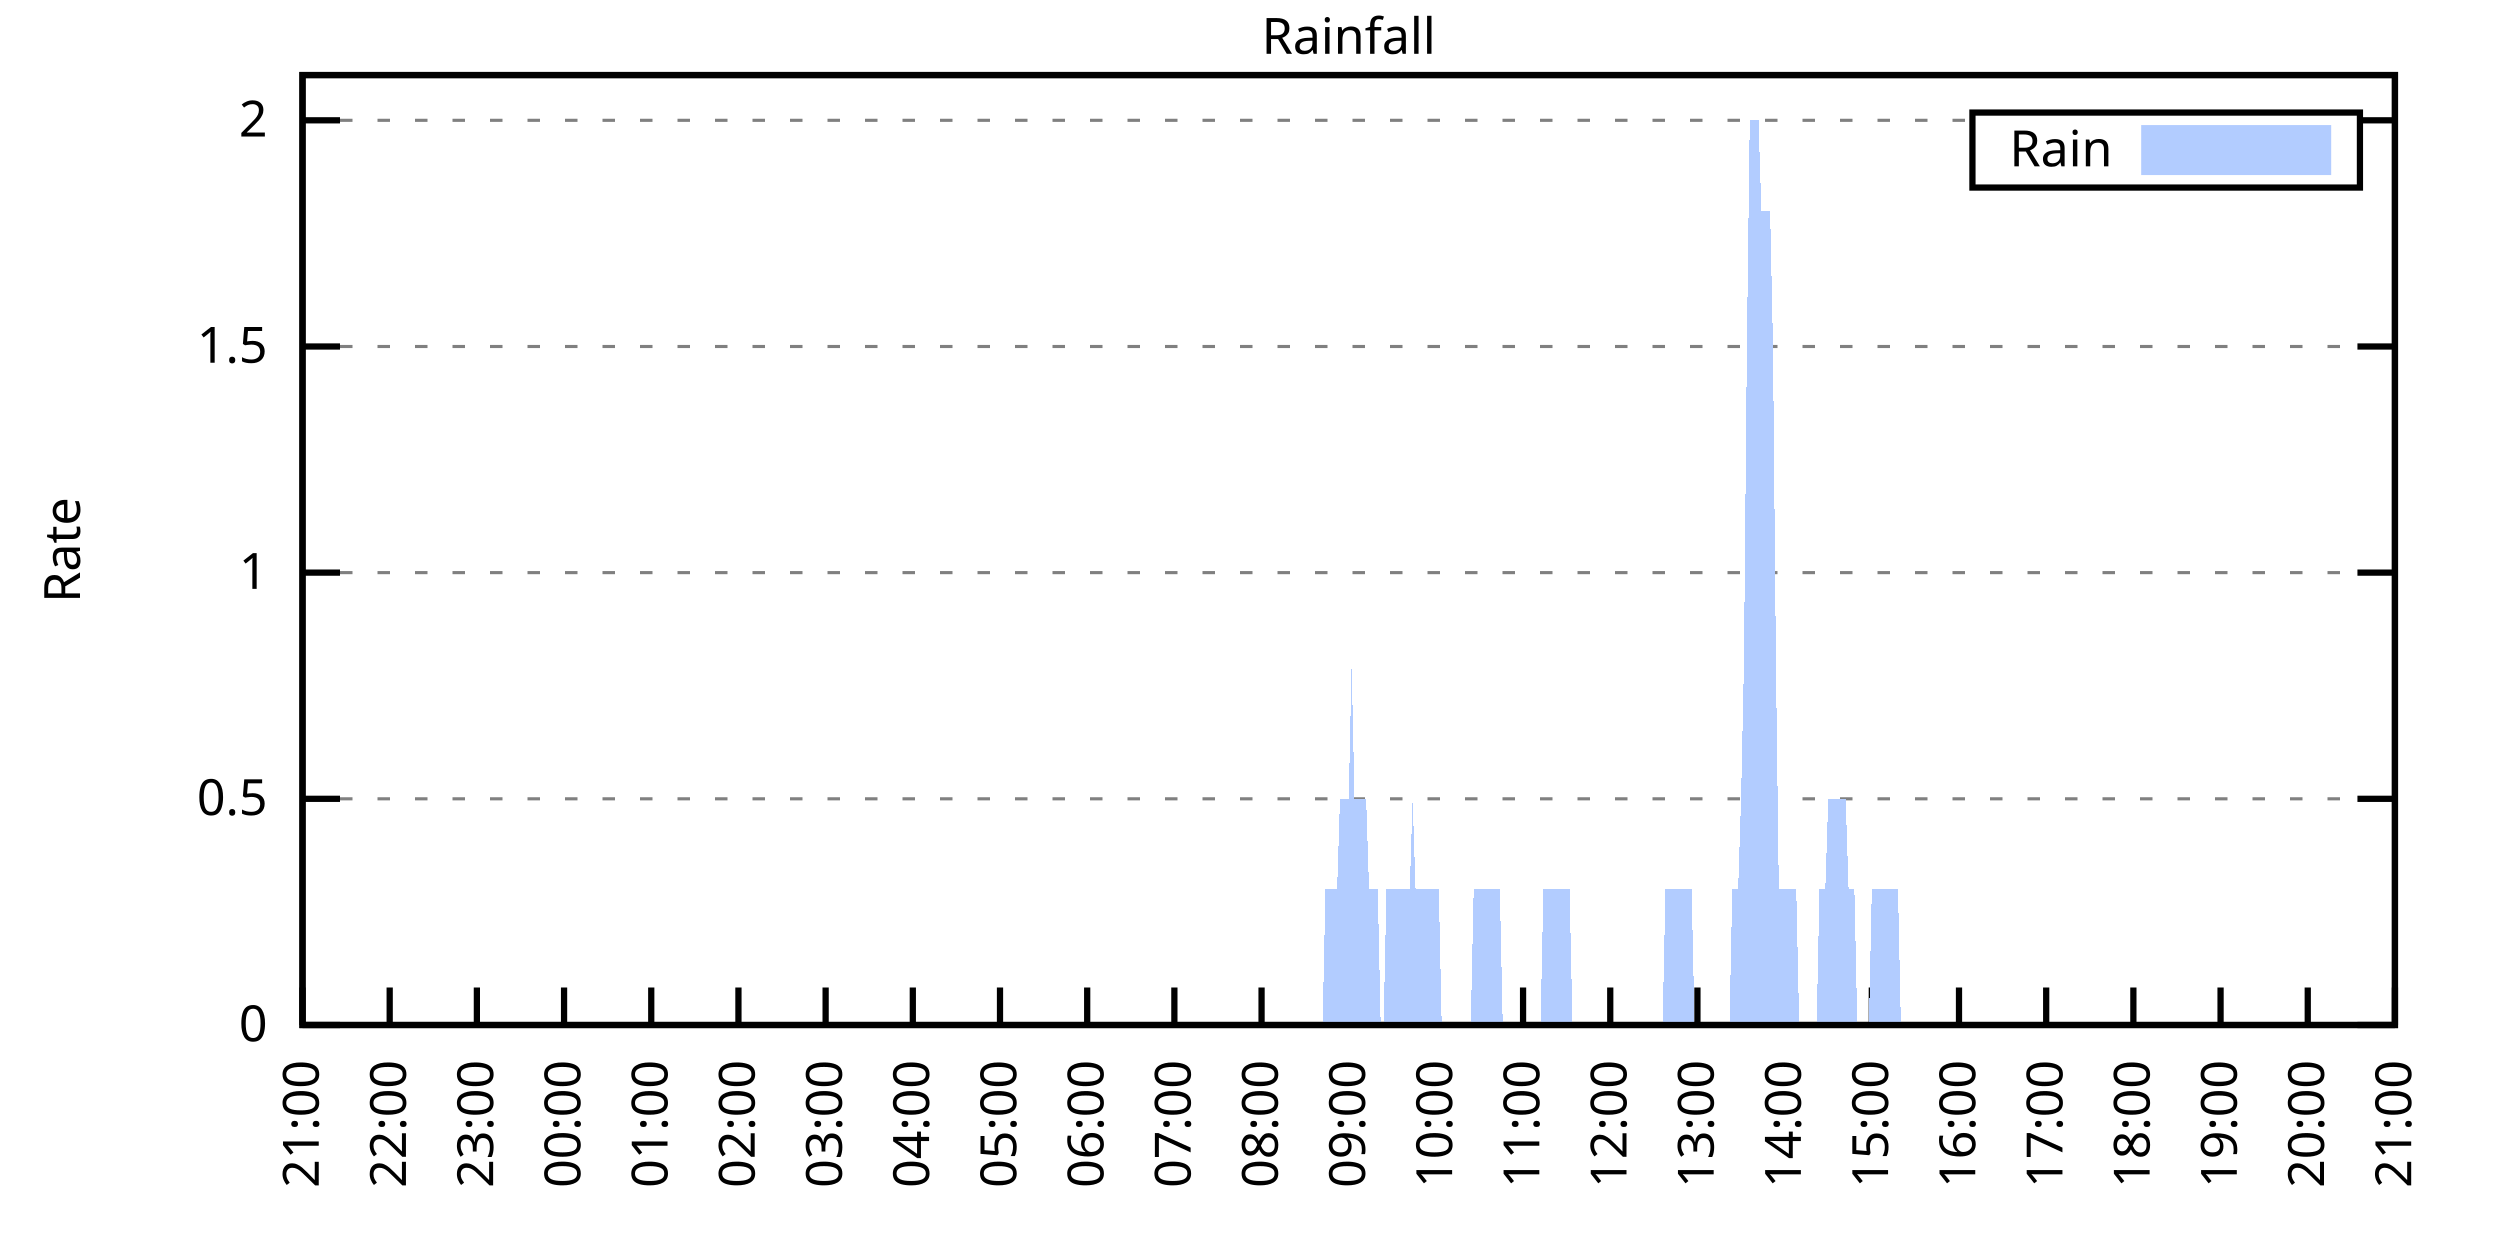
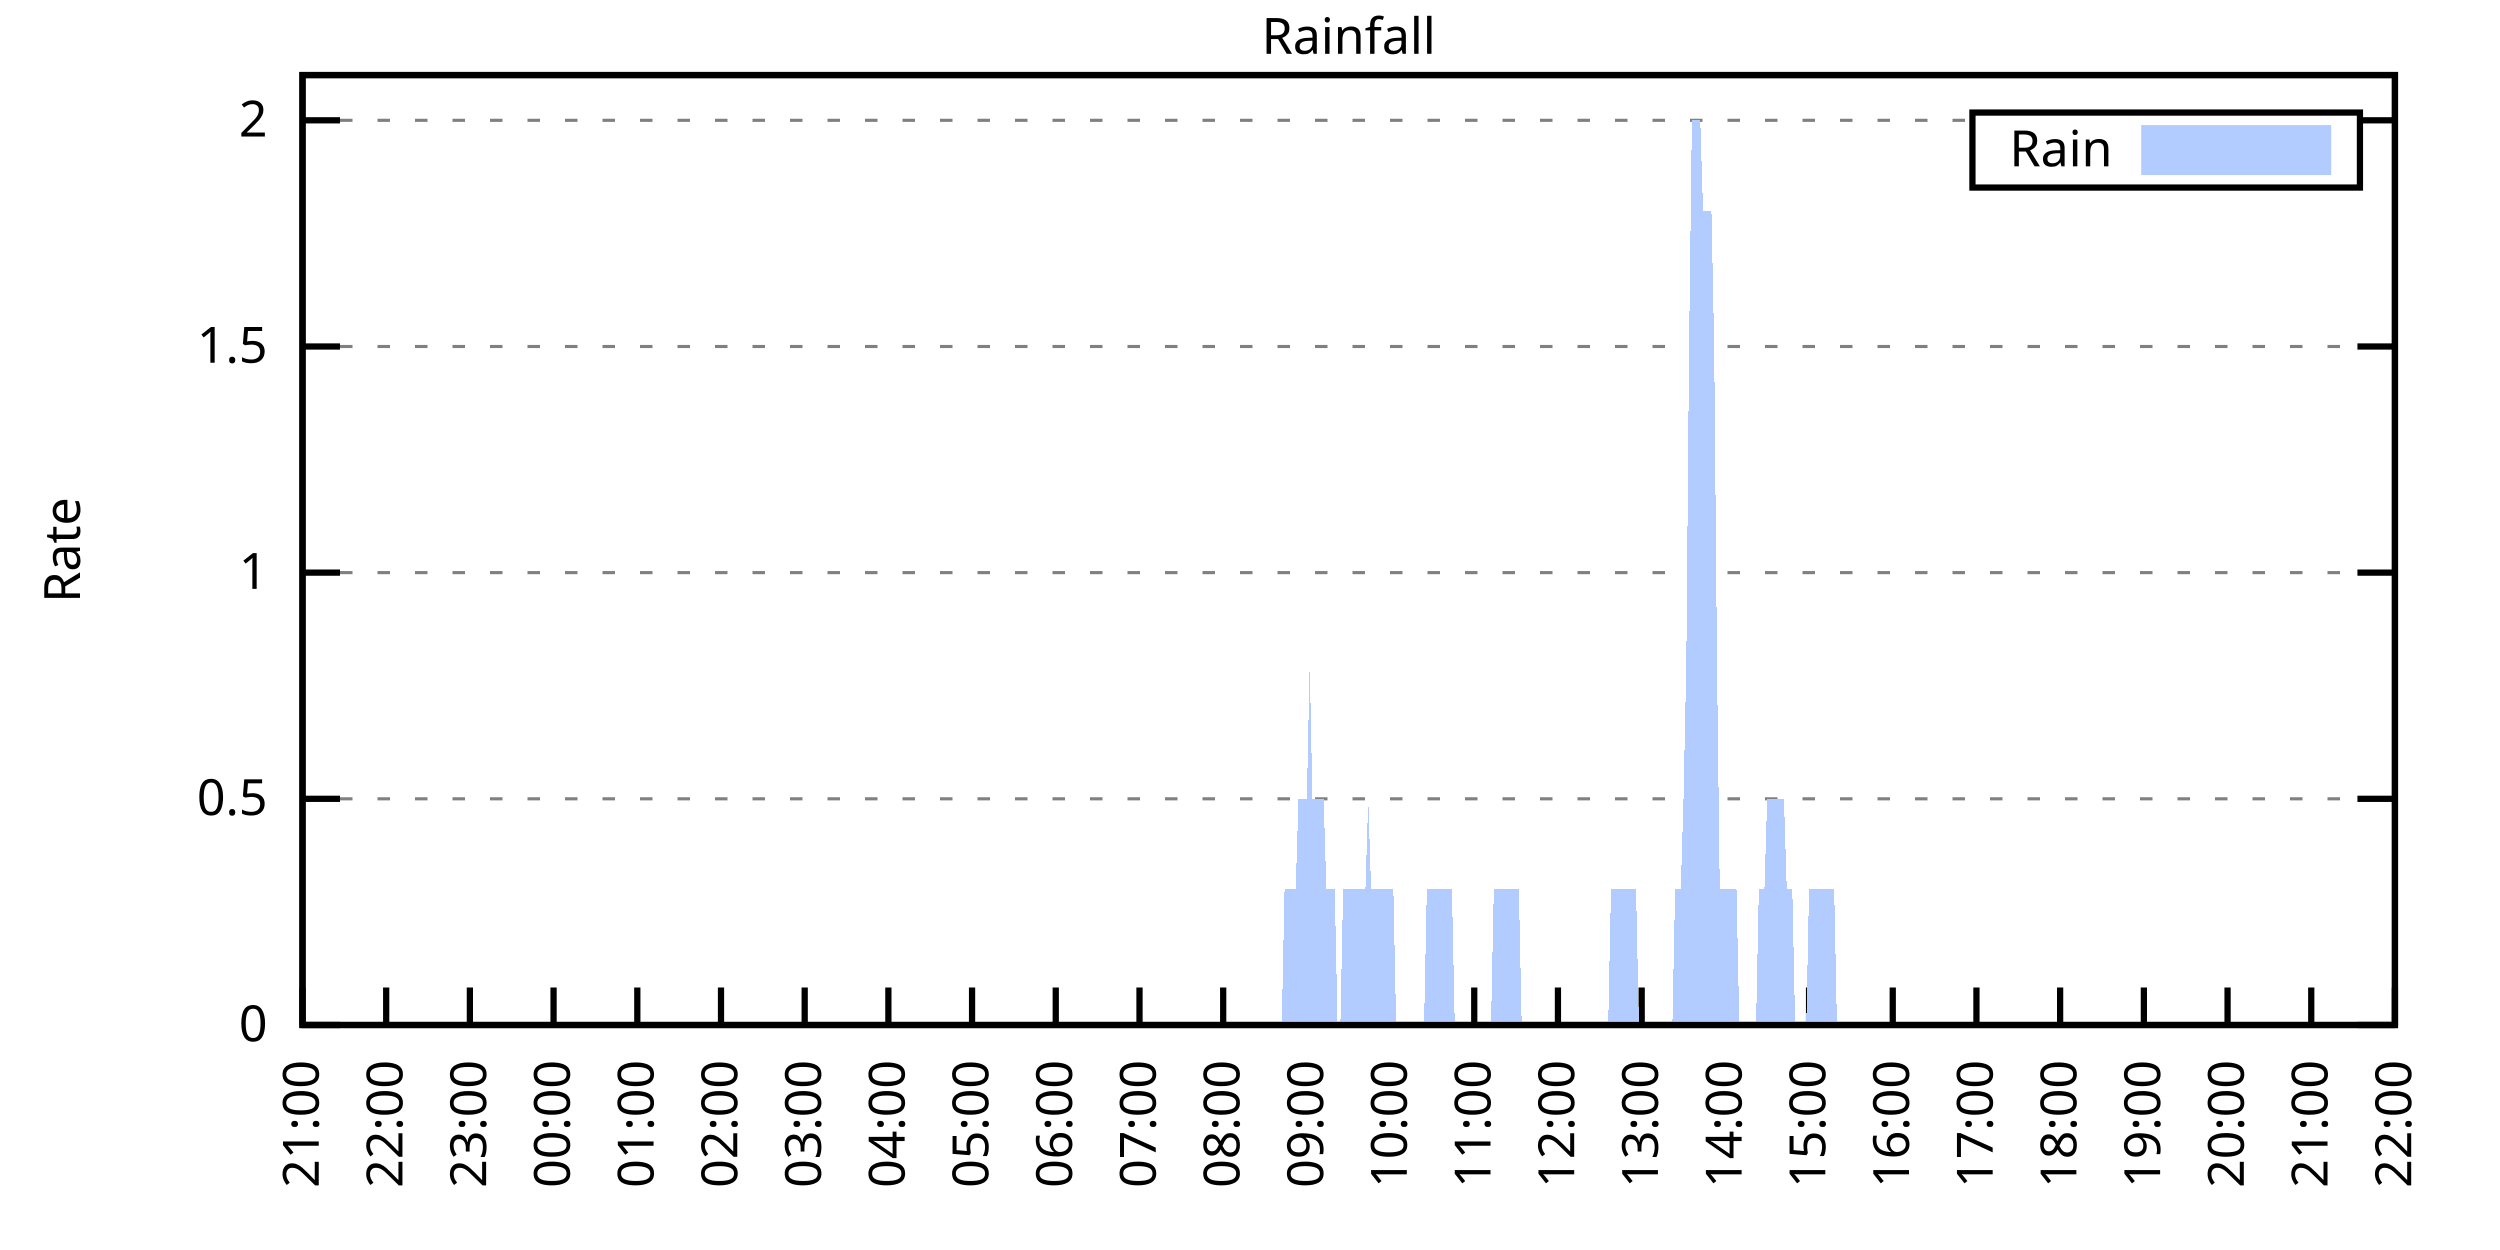
<svg xmlns="http://www.w3.org/2000/svg" xmlns:xlink="http://www.w3.org/1999/xlink" width="400" height="200" viewBox="0 0 400 200">
  <g id="gnuplot_canvas">
    <rect x="0" y="0" width="400" height="200" fill="none" />
    <defs>
      <circle id="gpDot" r="0.5" stroke-width="0.5" stroke="currentColor" />
      <path id="gpPt0" stroke-width="0.333" stroke="currentColor" d="M-1,0 h2 M0,-1 v2" />
      <path id="gpPt1" stroke-width="0.333" stroke="currentColor" d="M-1,-1 L1,1 M1,-1 L-1,1" />
      <path id="gpPt2" stroke-width="0.333" stroke="currentColor" d="M-1,0 L1,0 M0,-1 L0,1 M-1,-1 L1,1 M-1,1 L1,-1" />
      <rect id="gpPt3" stroke-width="0.333" stroke="currentColor" x="-1" y="-1" width="2" height="2" />
      <rect id="gpPt4" stroke-width="0.333" stroke="currentColor" fill="currentColor" x="-1" y="-1" width="2" height="2" />
      <circle id="gpPt5" stroke-width="0.333" stroke="currentColor" cx="0" cy="0" r="1" />
      <use xlink:href="#gpPt5" id="gpPt6" fill="currentColor" stroke="none" />
      <path id="gpPt7" stroke-width="0.333" stroke="currentColor" d="M0,-1.33 L-1.33,0.67 L1.33,0.67 z" />
      <use xlink:href="#gpPt7" id="gpPt8" fill="currentColor" stroke="none" />
      <use xlink:href="#gpPt7" id="gpPt9" stroke="currentColor" transform="rotate(180)" />
      <use xlink:href="#gpPt9" id="gpPt10" fill="currentColor" stroke="none" />
      <use xlink:href="#gpPt3" id="gpPt11" stroke="currentColor" transform="rotate(45)" />
      <use xlink:href="#gpPt11" id="gpPt12" fill="currentColor" stroke="none" />
      <path id="gpPt13" stroke-width="0.333" stroke="currentColor" d="M0,1.330 L1.265,0.411 L0.782,-1.067 L-0.782,-1.076 L-1.265,0.411 z" />
      <use xlink:href="#gpPt13" id="gpPt14" fill="currentColor" stroke="none" />
      <filter id="textbox" filterUnits="objectBoundingBox" x="0" y="0" height="1" width="1">
        <feFlood flood-color="white" flood-opacity="1" result="bgnd" />
        <feComposite in="SourceGraphic" in2="bgnd" operator="atop" />
      </filter>
      <filter id="greybox" filterUnits="objectBoundingBox" x="0" y="0" height="1" width="1">
        <feFlood flood-color="lightgrey" flood-opacity="1" result="grey" />
        <feComposite in="SourceGraphic" in2="grey" operator="atop" />
      </filter>
    </defs>
    <g fill="none" color="white" stroke="currentColor" stroke-width="1.00" stroke-linecap="butt" stroke-linejoin="miter">
</g>
    <g fill="none" color="black" stroke="currentColor" stroke-width="1.00" stroke-linecap="butt" stroke-linejoin="miter">
      <g stroke="none" shape-rendering="crispEdges">
        <polygon fill="rgb(255, 255, 255)" points="48.40,164.00 383.18,164.00 383.18,12.02 48.40,12.02 " />
      </g>
    </g>
    <g fill="none" color="black" stroke="currentColor" stroke-width="1.00" stroke-linecap="butt" stroke-linejoin="miter">
</g>
    <g fill="none" color="black" stroke="black" stroke-width="0.50" stroke-linecap="butt" stroke-linejoin="miter">
</g>
    <g fill="none" color="gray" stroke="currentColor" stroke-width="0.50" stroke-linecap="butt" stroke-linejoin="miter">
      <path stroke="gray" stroke-dasharray="2,4" class="gridline" d="M48.40,164.00 L383.19,164.00  " />
    </g>
    <g fill="none" color="gray" stroke="gray" stroke-width="1.00" stroke-linecap="butt" stroke-linejoin="miter">
</g>
    <g fill="none" color="black" stroke="currentColor" stroke-width="1.00" stroke-linecap="butt" stroke-linejoin="miter">
      <path stroke="black" d="M48.40,164.00 L54.40,164.00 M383.19,164.00 L377.19,164.00  " />
      <g transform="translate(42.80,166.60)" stroke="none" fill="black" font-family="Sans" font-size="8.00" text-anchor="end">
        <text>
          <tspan font-family="Sans"> 0</tspan>
        </text>
      </g>
    </g>
    <g fill="none" color="black" stroke="currentColor" stroke-width="1.00" stroke-linecap="butt" stroke-linejoin="miter">
</g>
    <g fill="none" color="black" stroke="black" stroke-width="0.50" stroke-linecap="butt" stroke-linejoin="miter">
</g>
    <g fill="none" color="gray" stroke="currentColor" stroke-width="0.50" stroke-linecap="butt" stroke-linejoin="miter">
      <path stroke="gray" stroke-dasharray="2,4" class="gridline" d="M48.40,127.81 L383.19,127.81  " />
    </g>
    <g fill="none" color="gray" stroke="gray" stroke-width="1.00" stroke-linecap="butt" stroke-linejoin="miter">
</g>
    <g fill="none" color="black" stroke="currentColor" stroke-width="1.00" stroke-linecap="butt" stroke-linejoin="miter">
      <path stroke="black" d="M48.40,127.81 L54.40,127.81 M383.19,127.81 L377.19,127.81  " />
      <g transform="translate(42.80,130.41)" stroke="none" fill="black" font-family="Sans" font-size="8.00" text-anchor="end">
        <text>
          <tspan font-family="Sans"> 0.5</tspan>
        </text>
      </g>
    </g>
    <g fill="none" color="black" stroke="currentColor" stroke-width="1.00" stroke-linecap="butt" stroke-linejoin="miter">
</g>
    <g fill="none" color="black" stroke="black" stroke-width="0.50" stroke-linecap="butt" stroke-linejoin="miter">
</g>
    <g fill="none" color="gray" stroke="currentColor" stroke-width="0.50" stroke-linecap="butt" stroke-linejoin="miter">
      <path stroke="gray" stroke-dasharray="2,4" class="gridline" d="M48.40,91.62 L383.19,91.62  " />
    </g>
    <g fill="none" color="gray" stroke="gray" stroke-width="1.00" stroke-linecap="butt" stroke-linejoin="miter">
</g>
    <g fill="none" color="black" stroke="currentColor" stroke-width="1.00" stroke-linecap="butt" stroke-linejoin="miter">
      <path stroke="black" d="M48.40,91.62 L54.40,91.62 M383.19,91.62 L377.19,91.62  " />
      <g transform="translate(42.80,94.22)" stroke="none" fill="black" font-family="Sans" font-size="8.00" text-anchor="end">
        <text>
          <tspan font-family="Sans"> 1</tspan>
        </text>
      </g>
    </g>
    <g fill="none" color="black" stroke="currentColor" stroke-width="1.00" stroke-linecap="butt" stroke-linejoin="miter">
</g>
    <g fill="none" color="black" stroke="black" stroke-width="0.50" stroke-linecap="butt" stroke-linejoin="miter">
</g>
    <g fill="none" color="gray" stroke="currentColor" stroke-width="0.50" stroke-linecap="butt" stroke-linejoin="miter">
      <path stroke="gray" stroke-dasharray="2,4" class="gridline" d="M48.40,55.44 L383.19,55.44  " />
    </g>
    <g fill="none" color="gray" stroke="gray" stroke-width="1.00" stroke-linecap="butt" stroke-linejoin="miter">
</g>
    <g fill="none" color="black" stroke="currentColor" stroke-width="1.00" stroke-linecap="butt" stroke-linejoin="miter">
      <path stroke="black" d="M48.40,55.44 L54.40,55.44 M383.19,55.44 L377.19,55.44  " />
      <g transform="translate(42.80,58.04)" stroke="none" fill="black" font-family="Sans" font-size="8.00" text-anchor="end">
        <text>
          <tspan font-family="Sans"> 1.5</tspan>
        </text>
      </g>
    </g>
    <g fill="none" color="black" stroke="currentColor" stroke-width="1.00" stroke-linecap="butt" stroke-linejoin="miter">
</g>
    <g fill="none" color="black" stroke="black" stroke-width="0.50" stroke-linecap="butt" stroke-linejoin="miter">
</g>
    <g fill="none" color="gray" stroke="currentColor" stroke-width="0.50" stroke-linecap="butt" stroke-linejoin="miter">
      <path stroke="gray" stroke-dasharray="2,4" class="gridline" d="M48.40,19.25 L315.59,19.25 M377.59,19.25 L383.19,19.25  " />
    </g>
    <g fill="none" color="gray" stroke="gray" stroke-width="1.00" stroke-linecap="butt" stroke-linejoin="miter">
</g>
    <g fill="none" color="black" stroke="currentColor" stroke-width="1.00" stroke-linecap="butt" stroke-linejoin="miter">
      <path stroke="black" d="M48.40,19.25 L54.40,19.25 M383.19,19.25 L377.19,19.25  " />
      <g transform="translate(42.80,21.85)" stroke="none" fill="black" font-family="Sans" font-size="8.00" text-anchor="end">
        <text>
          <tspan font-family="Sans"> 2</tspan>
        </text>
      </g>
    </g>
    <g fill="none" color="black" stroke="currentColor" stroke-width="1.00" stroke-linecap="butt" stroke-linejoin="miter">
      <path stroke="black" d="M48.40,164.00 L48.40,158.00  " />
      <g transform="translate(51.00,169.60) rotate(270.00)" stroke="none" fill="black" font-family="Sans" font-size="8.00" text-anchor="end">
        <text>
          <tspan font-family="Sans">21:00</tspan>
        </text>
      </g>
    </g>
    <g fill="none" color="black" stroke="currentColor" stroke-width="1.00" stroke-linecap="butt" stroke-linejoin="miter">
-       <path stroke="black" d="M62.35,164.00 L62.35,158.00  " />
-       <g transform="translate(64.95,169.60) rotate(270.00)" stroke="none" fill="black" font-family="Sans" font-size="8.00" text-anchor="end">
+       <path stroke="black" d="M61.79,164.00 L61.79,158.00  " />
+       <g transform="translate(64.39,169.60) rotate(270.00)" stroke="none" fill="black" font-family="Sans" font-size="8.00" text-anchor="end">
        <text>
          <tspan font-family="Sans">22:00</tspan>
        </text>
      </g>
    </g>
    <g fill="none" color="black" stroke="currentColor" stroke-width="1.00" stroke-linecap="butt" stroke-linejoin="miter">
-       <path stroke="black" d="M76.30,164.00 L76.30,158.00  " />
-       <g transform="translate(78.90,169.60) rotate(270.00)" stroke="none" fill="black" font-family="Sans" font-size="8.00" text-anchor="end">
+       <path stroke="black" d="M75.18,164.00 L75.18,158.00  " />
+       <g transform="translate(77.78,169.60) rotate(270.00)" stroke="none" fill="black" font-family="Sans" font-size="8.00" text-anchor="end">
        <text>
          <tspan font-family="Sans">23:00</tspan>
        </text>
      </g>
    </g>
    <g fill="none" color="black" stroke="currentColor" stroke-width="1.00" stroke-linecap="butt" stroke-linejoin="miter">
-       <path stroke="black" d="M90.25,164.00 L90.25,158.00  " />
-       <g transform="translate(92.85,169.60) rotate(270.00)" stroke="none" fill="black" font-family="Sans" font-size="8.00" text-anchor="end">
+       <path stroke="black" d="M88.57,164.00 L88.57,158.00  " />
+       <g transform="translate(91.17,169.60) rotate(270.00)" stroke="none" fill="black" font-family="Sans" font-size="8.00" text-anchor="end">
        <text>
          <tspan font-family="Sans">00:00</tspan>
        </text>
      </g>
    </g>
    <g fill="none" color="black" stroke="currentColor" stroke-width="1.00" stroke-linecap="butt" stroke-linejoin="miter">
-       <path stroke="black" d="M104.20,164.00 L104.20,158.00  " />
-       <g transform="translate(106.80,169.60) rotate(270.00)" stroke="none" fill="black" font-family="Sans" font-size="8.00" text-anchor="end">
+       <path stroke="black" d="M101.97,164.00 L101.97,158.00  " />
+       <g transform="translate(104.57,169.60) rotate(270.00)" stroke="none" fill="black" font-family="Sans" font-size="8.00" text-anchor="end">
        <text>
          <tspan font-family="Sans">01:00</tspan>
        </text>
      </g>
    </g>
    <g fill="none" color="black" stroke="currentColor" stroke-width="1.00" stroke-linecap="butt" stroke-linejoin="miter">
-       <path stroke="black" d="M118.15,164.00 L118.15,158.00  " />
-       <g transform="translate(120.75,169.60) rotate(270.00)" stroke="none" fill="black" font-family="Sans" font-size="8.00" text-anchor="end">
+       <path stroke="black" d="M115.36,164.00 L115.36,158.00  " />
+       <g transform="translate(117.96,169.60) rotate(270.00)" stroke="none" fill="black" font-family="Sans" font-size="8.00" text-anchor="end">
        <text>
          <tspan font-family="Sans">02:00</tspan>
        </text>
      </g>
    </g>
    <g fill="none" color="black" stroke="currentColor" stroke-width="1.00" stroke-linecap="butt" stroke-linejoin="miter">
-       <path stroke="black" d="M132.10,164.00 L132.10,158.00  " />
-       <g transform="translate(134.70,169.60) rotate(270.00)" stroke="none" fill="black" font-family="Sans" font-size="8.00" text-anchor="end">
+       <path stroke="black" d="M128.75,164.00 L128.75,158.00  " />
+       <g transform="translate(131.35,169.60) rotate(270.00)" stroke="none" fill="black" font-family="Sans" font-size="8.00" text-anchor="end">
        <text>
          <tspan font-family="Sans">03:00</tspan>
        </text>
      </g>
    </g>
    <g fill="none" color="black" stroke="currentColor" stroke-width="1.00" stroke-linecap="butt" stroke-linejoin="miter">
-       <path stroke="black" d="M146.05,164.00 L146.05,158.00  " />
-       <g transform="translate(148.65,169.60) rotate(270.00)" stroke="none" fill="black" font-family="Sans" font-size="8.00" text-anchor="end">
+       <path stroke="black" d="M142.14,164.00 L142.14,158.00  " />
+       <g transform="translate(144.74,169.60) rotate(270.00)" stroke="none" fill="black" font-family="Sans" font-size="8.00" text-anchor="end">
        <text>
          <tspan font-family="Sans">04:00</tspan>
        </text>
      </g>
    </g>
    <g fill="none" color="black" stroke="currentColor" stroke-width="1.00" stroke-linecap="butt" stroke-linejoin="miter">
-       <path stroke="black" d="M160.00,164.00 L160.00,158.00  " />
-       <g transform="translate(162.60,169.60) rotate(270.00)" stroke="none" fill="black" font-family="Sans" font-size="8.00" text-anchor="end">
+       <path stroke="black" d="M155.53,164.00 L155.53,158.00  " />
+       <g transform="translate(158.13,169.60) rotate(270.00)" stroke="none" fill="black" font-family="Sans" font-size="8.00" text-anchor="end">
        <text>
          <tspan font-family="Sans">05:00</tspan>
        </text>
      </g>
    </g>
    <g fill="none" color="black" stroke="currentColor" stroke-width="1.00" stroke-linecap="butt" stroke-linejoin="miter">
-       <path stroke="black" d="M173.95,164.00 L173.95,158.00  " />
-       <g transform="translate(176.55,169.60) rotate(270.00)" stroke="none" fill="black" font-family="Sans" font-size="8.00" text-anchor="end">
+       <path stroke="black" d="M168.92,164.00 L168.92,158.00  " />
+       <g transform="translate(171.52,169.60) rotate(270.00)" stroke="none" fill="black" font-family="Sans" font-size="8.00" text-anchor="end">
        <text>
          <tspan font-family="Sans">06:00</tspan>
        </text>
      </g>
    </g>
    <g fill="none" color="black" stroke="currentColor" stroke-width="1.00" stroke-linecap="butt" stroke-linejoin="miter">
-       <path stroke="black" d="M187.90,164.00 L187.90,158.00  " />
-       <g transform="translate(190.50,169.60) rotate(270.00)" stroke="none" fill="black" font-family="Sans" font-size="8.00" text-anchor="end">
+       <path stroke="black" d="M182.32,164.00 L182.32,158.00  " />
+       <g transform="translate(184.92,169.60) rotate(270.00)" stroke="none" fill="black" font-family="Sans" font-size="8.00" text-anchor="end">
        <text>
          <tspan font-family="Sans">07:00</tspan>
        </text>
      </g>
    </g>
    <g fill="none" color="black" stroke="currentColor" stroke-width="1.00" stroke-linecap="butt" stroke-linejoin="miter">
-       <path stroke="black" d="M201.85,164.00 L201.85,158.00  " />
-       <g transform="translate(204.45,169.60) rotate(270.00)" stroke="none" fill="black" font-family="Sans" font-size="8.00" text-anchor="end">
+       <path stroke="black" d="M195.71,164.00 L195.71,158.00  " />
+       <g transform="translate(198.31,169.60) rotate(270.00)" stroke="none" fill="black" font-family="Sans" font-size="8.00" text-anchor="end">
        <text>
          <tspan font-family="Sans">08:00</tspan>
        </text>
      </g>
    </g>
    <g fill="none" color="black" stroke="currentColor" stroke-width="1.00" stroke-linecap="butt" stroke-linejoin="miter">
-       <path stroke="black" d="M215.80,164.00 L215.80,158.00  " />
-       <g transform="translate(218.40,169.60) rotate(270.00)" stroke="none" fill="black" font-family="Sans" font-size="8.00" text-anchor="end">
+       <path stroke="black" d="M209.10,164.00 L209.10,158.00  " />
+       <g transform="translate(211.70,169.60) rotate(270.00)" stroke="none" fill="black" font-family="Sans" font-size="8.00" text-anchor="end">
        <text>
          <tspan font-family="Sans">09:00</tspan>
        </text>
      </g>
    </g>
    <g fill="none" color="black" stroke="currentColor" stroke-width="1.00" stroke-linecap="butt" stroke-linejoin="miter">
-       <path stroke="black" d="M229.74,164.00 L229.74,158.00  " />
-       <g transform="translate(232.34,169.60) rotate(270.00)" stroke="none" fill="black" font-family="Sans" font-size="8.00" text-anchor="end">
+       <path stroke="black" d="M222.49,164.00 L222.49,158.00  " />
+       <g transform="translate(225.09,169.60) rotate(270.00)" stroke="none" fill="black" font-family="Sans" font-size="8.00" text-anchor="end">
        <text>
          <tspan font-family="Sans">10:00</tspan>
        </text>
      </g>
    </g>
    <g fill="none" color="black" stroke="currentColor" stroke-width="1.00" stroke-linecap="butt" stroke-linejoin="miter">
-       <path stroke="black" d="M243.69,164.00 L243.69,158.00  " />
-       <g transform="translate(246.29,169.60) rotate(270.00)" stroke="none" fill="black" font-family="Sans" font-size="8.00" text-anchor="end">
+       <path stroke="black" d="M235.88,164.00 L235.88,158.00  " />
+       <g transform="translate(238.48,169.60) rotate(270.00)" stroke="none" fill="black" font-family="Sans" font-size="8.00" text-anchor="end">
        <text>
          <tspan font-family="Sans">11:00</tspan>
        </text>
      </g>
    </g>
    <g fill="none" color="black" stroke="currentColor" stroke-width="1.00" stroke-linecap="butt" stroke-linejoin="miter">
-       <path stroke="black" d="M257.64,164.00 L257.64,158.00  " />
-       <g transform="translate(260.24,169.60) rotate(270.00)" stroke="none" fill="black" font-family="Sans" font-size="8.00" text-anchor="end">
+       <path stroke="black" d="M249.27,164.00 L249.27,158.00  " />
+       <g transform="translate(251.87,169.60) rotate(270.00)" stroke="none" fill="black" font-family="Sans" font-size="8.00" text-anchor="end">
        <text>
          <tspan font-family="Sans">12:00</tspan>
        </text>
      </g>
    </g>
    <g fill="none" color="black" stroke="currentColor" stroke-width="1.00" stroke-linecap="butt" stroke-linejoin="miter">
-       <path stroke="black" d="M271.59,164.00 L271.59,158.00  " />
-       <g transform="translate(274.19,169.60) rotate(270.00)" stroke="none" fill="black" font-family="Sans" font-size="8.00" text-anchor="end">
+       <path stroke="black" d="M262.67,164.00 L262.67,158.00  " />
+       <g transform="translate(265.27,169.60) rotate(270.00)" stroke="none" fill="black" font-family="Sans" font-size="8.00" text-anchor="end">
        <text>
          <tspan font-family="Sans">13:00</tspan>
        </text>
      </g>
    </g>
    <g fill="none" color="black" stroke="currentColor" stroke-width="1.00" stroke-linecap="butt" stroke-linejoin="miter">
-       <path stroke="black" d="M285.54,164.00 L285.54,158.00  " />
-       <g transform="translate(288.14,169.60) rotate(270.00)" stroke="none" fill="black" font-family="Sans" font-size="8.00" text-anchor="end">
+       <path stroke="black" d="M276.06,164.00 L276.06,158.00  " />
+       <g transform="translate(278.66,169.60) rotate(270.00)" stroke="none" fill="black" font-family="Sans" font-size="8.00" text-anchor="end">
        <text>
          <tspan font-family="Sans">14:00</tspan>
        </text>
      </g>
    </g>
    <g fill="none" color="black" stroke="currentColor" stroke-width="1.00" stroke-linecap="butt" stroke-linejoin="miter">
-       <path stroke="black" d="M299.49,164.00 L299.49,158.00  " />
-       <g transform="translate(302.09,169.60) rotate(270.00)" stroke="none" fill="black" font-family="Sans" font-size="8.00" text-anchor="end">
+       <path stroke="black" d="M289.45,164.00 L289.45,158.00  " />
+       <g transform="translate(292.05,169.60) rotate(270.00)" stroke="none" fill="black" font-family="Sans" font-size="8.00" text-anchor="end">
        <text>
          <tspan font-family="Sans">15:00</tspan>
        </text>
      </g>
    </g>
    <g fill="none" color="black" stroke="currentColor" stroke-width="1.00" stroke-linecap="butt" stroke-linejoin="miter">
-       <path stroke="black" d="M313.44,164.00 L313.44,158.00  " />
-       <g transform="translate(316.04,169.60) rotate(270.00)" stroke="none" fill="black" font-family="Sans" font-size="8.00" text-anchor="end">
+       <path stroke="black" d="M302.84,164.00 L302.84,158.00  " />
+       <g transform="translate(305.44,169.60) rotate(270.00)" stroke="none" fill="black" font-family="Sans" font-size="8.00" text-anchor="end">
        <text>
          <tspan font-family="Sans">16:00</tspan>
        </text>
      </g>
    </g>
    <g fill="none" color="black" stroke="currentColor" stroke-width="1.00" stroke-linecap="butt" stroke-linejoin="miter">
-       <path stroke="black" d="M327.39,164.00 L327.39,158.00  " />
-       <g transform="translate(329.99,169.60) rotate(270.00)" stroke="none" fill="black" font-family="Sans" font-size="8.00" text-anchor="end">
+       <path stroke="black" d="M316.23,164.00 L316.23,158.00  " />
+       <g transform="translate(318.83,169.60) rotate(270.00)" stroke="none" fill="black" font-family="Sans" font-size="8.00" text-anchor="end">
        <text>
          <tspan font-family="Sans">17:00</tspan>
        </text>
      </g>
    </g>
    <g fill="none" color="black" stroke="currentColor" stroke-width="1.00" stroke-linecap="butt" stroke-linejoin="miter">
-       <path stroke="black" d="M341.34,164.00 L341.34,158.00  " />
-       <g transform="translate(343.94,169.60) rotate(270.00)" stroke="none" fill="black" font-family="Sans" font-size="8.00" text-anchor="end">
+       <path stroke="black" d="M329.62,164.00 L329.62,158.00  " />
+       <g transform="translate(332.22,169.60) rotate(270.00)" stroke="none" fill="black" font-family="Sans" font-size="8.00" text-anchor="end">
        <text>
          <tspan font-family="Sans">18:00</tspan>
        </text>
      </g>
    </g>
    <g fill="none" color="black" stroke="currentColor" stroke-width="1.00" stroke-linecap="butt" stroke-linejoin="miter">
-       <path stroke="black" d="M355.29,164.00 L355.29,158.00  " />
-       <g transform="translate(357.89,169.60) rotate(270.00)" stroke="none" fill="black" font-family="Sans" font-size="8.00" text-anchor="end">
+       <path stroke="black" d="M343.02,164.00 L343.02,158.00  " />
+       <g transform="translate(345.62,169.60) rotate(270.00)" stroke="none" fill="black" font-family="Sans" font-size="8.00" text-anchor="end">
        <text>
          <tspan font-family="Sans">19:00</tspan>
        </text>
      </g>
    </g>
    <g fill="none" color="black" stroke="currentColor" stroke-width="1.00" stroke-linecap="butt" stroke-linejoin="miter">
-       <path stroke="black" d="M369.24,164.00 L369.24,158.00  " />
-       <g transform="translate(371.84,169.60) rotate(270.00)" stroke="none" fill="black" font-family="Sans" font-size="8.00" text-anchor="end">
+       <path stroke="black" d="M356.41,164.00 L356.41,158.00  " />
+       <g transform="translate(359.01,169.60) rotate(270.00)" stroke="none" fill="black" font-family="Sans" font-size="8.00" text-anchor="end">
        <text>
          <tspan font-family="Sans">20:00</tspan>
+         </text>
+       </g>
+     </g>
+     <g fill="none" color="black" stroke="currentColor" stroke-width="1.00" stroke-linecap="butt" stroke-linejoin="miter">
+       <path stroke="black" d="M369.80,164.00 L369.80,158.00  " />
+       <g transform="translate(372.40,169.60) rotate(270.00)" stroke="none" fill="black" font-family="Sans" font-size="8.00" text-anchor="end">
+         <text>
+           <tspan font-family="Sans">21:00</tspan>
        </text>
      </g>
    </g>
    <g fill="none" color="black" stroke="currentColor" stroke-width="1.00" stroke-linecap="butt" stroke-linejoin="miter">
      <path stroke="black" d="M383.19,164.00 L383.19,158.00  " />
      <g transform="translate(385.79,169.60) rotate(270.00)" stroke="none" fill="black" font-family="Sans" font-size="8.00" text-anchor="end">
        <text>
-           <tspan font-family="Sans">21:00</tspan>
+           <tspan font-family="Sans">22:00</tspan>
        </text>
      </g>
    </g>
    <g fill="none" color="black" stroke="currentColor" stroke-width="1.00" stroke-linecap="butt" stroke-linejoin="miter">
</g>
    <g fill="none" color="black" stroke="currentColor" stroke-width="1.00" stroke-linecap="butt" stroke-linejoin="miter">
      <path stroke="black" d="M48.40,12.01 L48.40,164.00 L383.19,164.00 L383.19,12.01 L48.40,12.01 Z  " />
    </g>
    <g fill="none" color="black" stroke="currentColor" stroke-width="1.00" stroke-linecap="butt" stroke-linejoin="miter">
</g>
    <g fill="none" color="black" stroke="currentColor" stroke-width="1.00" stroke-linecap="butt" stroke-linejoin="miter">
      <path stroke="black" d="M315.59,30.01 L315.59,18.01 L377.59,18.01 L377.59,30.01 L315.59,30.01 Z  " />
    </g>
    <g id="Rainfall_plot_1">
      <g fill="none" color="white" stroke="black" stroke-width="2.00" stroke-linecap="butt" stroke-linejoin="miter">
</g>
      <g fill="none" color="black" stroke="currentColor" stroke-width="2.00" stroke-linecap="butt" stroke-linejoin="miter">
        <g transform="translate(337.99,26.61)" stroke="none" fill="black" font-family="Sans" font-size="8.00" text-anchor="end">
          <text>
            <tspan font-family="Sans">Rain</tspan>
          </text>
        </g>
      </g>
      <g fill="none" color="black" stroke="currentColor" stroke-width="2.00" stroke-linecap="butt" stroke-linejoin="miter">
        <g stroke="none" shape-rendering="crispEdges">
          <polygon fill="rgb(178, 204, 255)" points="343.59,27.01 371.99,27.01 371.99,21.01 343.59,21.01 " />
        </g>
        <path stroke="rgb(178, 204, 255)" d="M343.59,27.01 L371.99,27.01 L371.99,21.01 L343.59,21.01 L343.59,27.01 Z  " />
      </g>
      <g fill="none" color="black" stroke="currentColor" stroke-width="2.00" stroke-linecap="butt" stroke-linejoin="miter">
        <g stroke="none" shape-rendering="crispEdges">
-           <polygon fill="rgb(178, 204, 255)" points="48.86,164.00 49.33,164.00 49.79,164.00 50.26,164.00 50.72,164.00 51.19,164.00 51.65,164.00 52.12,164.00 52.58,164.00 53.05,164.00 53.51,164.00 53.98,164.00 54.44,164.00 54.91,164.00 55.37,164.00 55.84,164.00 56.30,164.00 56.77,164.00 57.23,164.00 57.70,164.00 58.16,164.00 58.63,164.00 59.09,164.00 59.56,164.00 60.02,164.00 60.49,164.00 60.95,164.00 61.42,164.00 61.88,164.00 62.35,164.00 62.81,164.00 63.28,164.00 63.74,164.00 64.21,164.00 64.67,164.00 65.14,164.00 65.60,164.00 66.07,164.00 66.53,164.00 67.00,164.00 67.46,164.00 67.93,164.00 68.39,164.00 68.86,164.00 69.32,164.00 69.79,164.00 70.25,164.00 70.72,164.00 71.18,164.00 71.65,164.00 72.11,164.00 72.58,164.00 73.04,164.00 73.51,164.00 73.97,164.00 74.44,164.00 74.90,164.00 75.37,164.00 75.83,164.00 76.30,164.00 76.76,164.00 77.23,164.00 77.69,164.00 78.16,164.00 78.62,164.00 79.09,164.00 79.55,164.00 80.02,164.00 80.48,164.00 80.95,164.00 81.41,164.00 81.88,164.00 82.34,164.00 82.81,164.00 83.27,164.00 83.74,164.00 84.20,164.00 84.67,164.00 85.13,164.00 85.60,164.00 86.06,164.00 86.53,164.00 86.99,164.00 87.46,164.00 87.92,164.00 88.39,164.00 88.85,164.00 89.32,164.00 89.78,164.00 90.25,164.00 90.71,164.00 91.18,164.00 91.64,164.00 92.11,164.00 92.57,164.00 93.04,164.00 93.50,164.00 93.97,164.00 94.43,164.00 94.90,164.00 95.36,164.00 95.83,164.00 96.29,164.00 96.76,164.00 97.22,164.00 97.69,164.00 98.15,164.00 98.62,164.00 99.08,164.00 99.55,164.00 100.01,164.00 100.48,164.00 100.94,164.00 101.41,164.00 101.87,164.00 102.34,164.00 102.80,164.00 103.27,164.00 103.73,164.00 104.20,164.00 104.66,164.00 105.13,164.00 105.59,164.00 106.06,164.00 106.52,164.00 106.99,164.00 107.45,164.00 107.92,164.00 108.38,164.00 108.85,164.00 109.31,164.00 109.78,164.00 110.24,164.00 110.71,164.00 111.17,164.00 111.64,164.00 112.10,164.00 112.57,164.00 113.03,164.00 113.50,164.00 113.96,164.00 114.43,164.00 114.89,164.00 115.36,164.00 115.82,164.00 116.29,164.00 116.75,164.00 117.22,164.00 117.68,164.00 118.15,164.00 118.61,164.00 119.08,164.00 119.54,164.00 120.01,164.00 120.47,164.00 120.94,164.00 121.40,164.00 121.87,164.00 122.33,164.00 122.80,164.00 123.26,164.00 123.73,164.00 124.19,164.00 124.66,164.00 125.12,164.00 125.59,164.00 126.05,164.00 126.52,164.00 126.98,164.00 127.45,164.00 127.91,164.00 128.38,164.00 128.84,164.00 129.31,164.00 129.77,164.00 130.24,164.00 130.70,164.00 131.17,164.00 131.63,164.00 132.10,164.00 132.56,164.00 133.03,164.00 133.49,164.00 133.96,164.00 134.42,164.00 134.89,164.00 135.35,164.00 135.82,164.00 136.28,164.00 136.75,164.00 137.21,164.00 137.68,164.00 138.14,164.00 138.61,164.00 139.07,164.00 139.54,164.00 140.00,164.00 140.47,164.00 140.93,164.00 141.40,164.00 141.86,164.00 142.33,164.00 142.79,164.00 143.26,164.00 143.72,164.00 144.19,164.00 144.65,164.00 145.12,164.00 145.58,164.00 146.05,164.00 146.51,164.00 146.98,164.00 147.44,164.00 147.91,164.00 148.37,164.00 148.84,164.00 149.30,164.00 149.77,164.00 150.23,164.00 150.70,164.00 151.16,164.00 151.63,164.00 152.09,164.00 152.56,164.00 153.02,164.00 153.49,164.00 153.95,164.00 154.42,164.00 154.88,164.00 155.35,164.00 155.81,164.00 156.28,164.00 156.74,164.00 157.21,164.00 157.67,164.00 158.14,164.00 158.60,164.00 159.07,164.00 159.53,164.00 160.00,164.00 160.46,164.00 160.93,164.00 161.39,164.00 161.86,164.00 162.32,164.00 162.79,164.00 163.25,164.00 163.72,164.00 164.18,164.00 164.65,164.00 165.11,164.00 165.58,164.00 166.04,164.00 166.51,164.00 166.97,164.00 167.44,164.00 167.90,164.00 168.37,164.00 168.83,164.00 169.30,164.00 169.76,164.00 170.23,164.00 170.69,164.00 171.16,164.00 171.62,164.00 172.09,164.00 172.55,164.00 173.02,164.00 173.48,164.00 173.95,164.00 174.41,164.00 174.88,164.00 175.34,164.00 175.81,164.00 176.27,164.00 176.74,164.00 177.20,164.00 177.67,164.00 178.13,164.00 178.60,164.00 179.06,164.00 179.53,164.00 179.99,164.00 180.46,164.00 180.92,164.00 181.39,164.00 181.85,164.00 182.32,164.00 182.78,164.00 183.25,164.00 183.71,164.00 184.18,164.00 184.64,164.00 185.11,164.00 185.57,164.00 186.04,164.00 186.50,164.00 186.97,164.00 187.43,164.00 187.90,164.00 188.36,164.00 188.83,164.00 189.29,164.00 189.76,164.00 190.22,164.00 190.69,164.00 191.15,164.00 191.62,164.00 192.08,164.00 192.55,164.00 193.01,164.00 193.48,164.00 193.94,164.00 194.41,164.00 194.87,164.00 195.34,164.00 195.80,164.00 196.27,164.00 196.73,164.00 197.20,164.00 197.66,164.00 198.13,164.00 198.59,164.00 199.06,164.00 199.52,164.00 199.99,164.00 200.45,164.00 200.92,164.00 201.38,164.00 201.85,164.00 202.31,164.00 202.78,164.00 203.24,164.00 203.71,164.00 204.17,164.00 204.64,164.00 205.10,164.00 205.57,164.00 206.03,164.00 206.50,164.00 206.96,164.00 207.43,164.00 207.89,164.00 208.36,164.00 208.82,164.00 209.29,164.00 209.75,164.00 210.22,164.00 210.68,164.00 211.15,164.00 211.61,164.00 212.08,142.29 212.54,142.29 213.01,142.29 213.47,142.29 213.94,142.29 214.40,127.81 214.87,127.81 215.33,127.81 215.80,127.81 216.26,106.10 216.72,127.81 217.19,127.81 217.65,127.81 218.12,127.81 218.58,127.81 219.05,142.29 219.51,142.29 219.98,142.29 220.44,142.29 220.91,164.00 221.37,164.00 221.84,142.29 222.30,142.29 222.77,142.29 223.23,142.29 223.70,142.29 224.16,142.29 224.63,142.29 225.09,142.29 225.56,142.29 226.02,127.81 226.49,142.29 226.95,142.29 227.42,142.29 227.88,142.29 228.35,142.29 228.81,142.29 229.28,142.29 229.74,142.29 230.21,142.29 230.67,164.00 231.14,164.00 231.60,164.00 232.07,164.00 232.53,164.00 233.00,164.00 233.46,164.00 233.93,164.00 234.39,164.00 234.86,164.00 235.32,164.00 235.79,142.29 236.25,142.29 236.72,142.29 237.18,142.29 237.65,142.29 238.11,142.29 238.58,142.29 239.04,142.29 239.51,142.29 239.97,142.29 240.44,164.00 240.90,164.00 241.37,164.00 241.83,164.00 242.30,164.00 242.76,164.00 243.23,164.00 243.69,164.00 244.16,164.00 244.62,164.00 245.09,164.00 245.55,164.00 246.02,164.00 246.48,164.00 246.95,142.29 247.41,142.29 247.88,142.29 248.34,142.29 248.81,142.29 249.27,142.29 249.74,142.29 250.20,142.29 250.67,142.29 251.13,142.29 251.60,164.00 252.06,164.00 252.53,164.00 252.99,164.00 253.46,164.00 253.92,164.00 254.39,164.00 254.85,164.00 255.32,164.00 255.78,164.00 256.25,164.00 256.71,164.00 257.18,164.00 257.64,164.00 258.11,164.00 258.57,164.00 259.04,164.00 259.50,164.00 259.97,164.00 260.43,164.00 260.90,164.00 261.36,164.00 261.83,164.00 262.29,164.00 262.76,164.00 263.22,164.00 263.69,164.00 264.15,164.00 264.62,164.00 265.08,164.00 265.55,164.00 266.01,164.00 266.48,142.29 266.94,142.29 267.41,142.29 267.87,142.29 268.34,142.29 268.80,142.29 269.27,142.29 269.73,142.29 270.20,142.29 270.66,142.29 271.13,164.00 271.59,164.00 272.06,164.00 272.52,164.00 272.99,164.00 273.45,164.00 273.92,164.00 274.38,164.00 274.85,164.00 275.31,164.00 275.78,164.00 276.24,164.00 276.71,164.00 277.17,142.29 277.64,142.29 278.10,142.29 278.57,127.81 279.03,106.10 279.50,55.44 279.96,19.25 280.43,19.25 280.89,19.25 281.36,19.25 281.82,33.72 282.29,33.72 282.75,33.72 283.22,33.72 283.68,55.44 284.15,106.10 284.61,142.29 285.08,142.29 285.54,142.29 286.01,142.29 286.47,142.29 286.94,142.29 287.40,142.29 287.87,164.00 288.33,164.00 288.80,164.00 289.26,164.00 289.73,164.00 290.19,164.00 290.66,164.00 291.12,142.29 291.59,142.29 292.05,142.29 292.52,127.81 292.98,127.81 293.45,127.81 293.91,127.81 294.38,127.81 294.84,127.81 295.31,127.81 295.77,142.29 296.24,142.29 296.70,142.29 297.17,164.00 297.63,164.00 298.10,164.00 298.56,164.00 299.03,164.00 299.49,142.29 299.96,142.29 300.42,142.29 300.89,142.29 301.35,142.29 301.82,142.29 302.28,142.29 302.75,142.29 303.21,142.29 303.68,142.29 304.14,164.00 304.61,164.00 305.07,164.00 305.54,164.00 306.00,164.00 306.47,164.00 306.93,164.00 307.40,164.00 307.86,164.00 308.33,164.00 308.79,164.00 309.26,164.00 309.72,164.00 310.19,164.00 310.65,164.00 311.12,164.00 311.58,164.00 312.05,164.00 312.51,164.00 312.98,164.00 313.44,164.00 313.91,164.00 314.37,164.00 314.84,164.00 315.30,164.00 315.77,164.00 316.23,164.00 316.70,164.00 317.16,164.00 317.63,164.00 318.09,164.00 318.56,164.00 319.02,164.00 319.49,164.00 319.95,164.00 320.42,164.00 320.88,164.00 321.35,164.00 321.81,164.00 322.28,164.00 322.74,164.00 323.21,164.00 323.67,164.00 324.14,164.00 324.60,164.00 325.07,164.00 325.53,164.00 326.00,164.00 326.46,164.00 326.93,164.00 327.39,164.00 327.86,164.00 328.32,164.00 328.79,164.00 329.25,164.00 329.72,164.00 330.18,164.00 330.65,164.00 331.11,164.00 331.58,164.00 332.04,164.00 332.51,164.00 332.97,164.00 333.44,164.00 333.90,164.00 334.37,164.00 334.83,164.00 335.30,164.00 335.76,164.00 336.23,164.00 336.69,164.00 337.16,164.00 337.62,164.00 338.09,164.00 338.55,164.00 339.02,164.00 339.48,164.00 339.95,164.00 340.41,164.00 340.88,164.00 341.34,164.00 341.81,164.00 342.27,164.00 342.74,164.00 343.20,164.00 343.67,164.00 344.13,164.00 344.60,164.00 345.06,164.00 345.53,164.00 345.99,164.00 346.46,164.00 346.92,164.00 347.39,164.00 347.85,164.00 348.32,164.00 348.78,164.00 349.25,164.00 349.71,164.00 350.18,164.00 350.64,164.00 351.11,164.00 351.57,164.00 352.04,164.00 352.50,164.00 352.97,164.00 353.43,164.00 353.90,164.00 354.36,164.00 354.83,164.00 355.29,164.00 355.76,164.00 356.22,164.00 356.69,164.00 357.15,164.00 357.62,164.00 358.08,164.00 358.55,164.00 359.01,164.00 359.48,164.00 359.94,164.00 360.41,164.00 360.87,164.00 361.34,164.00 361.80,164.00 362.27,164.00 362.73,164.00 363.20,164.00 363.66,164.00 364.13,164.00 364.59,164.00 365.06,164.00 365.52,164.00 365.99,164.00 366.45,164.00 366.92,164.00 367.38,164.00 367.85,164.00 368.31,164.00 368.78,164.00 369.24,164.00 369.71,164.00 370.17,164.00 370.64,164.00 371.10,164.00 371.57,164.00 372.03,164.00 372.50,164.00 372.96,164.00 373.43,164.00 373.89,164.00 374.36,164.00 374.82,164.00 375.29,164.00 375.75,164.00 376.22,164.00 376.68,164.00 377.15,164.00 377.61,164.00 378.08,164.00 378.54,164.00 379.01,164.00 379.47,164.00 379.94,164.00 380.40,164.00 380.87,164.00 381.33,164.00 381.80,164.00 382.26,164.00 382.73,164.00 383.19,164.00 383.19,164.00 48.86,164.00 " />
+           <polygon fill="rgb(178, 204, 255)" points="51.97,164.00 52.42,164.00 52.86,164.00 53.31,164.00 53.76,164.00 54.20,164.00 54.65,164.00 55.10,164.00 55.54,164.00 55.99,164.00 56.43,164.00 56.88,164.00 57.33,164.00 57.77,164.00 58.22,164.00 58.67,164.00 59.11,164.00 59.56,164.00 60.01,164.00 60.45,164.00 60.90,164.00 61.35,164.00 61.79,164.00 62.24,164.00 62.68,164.00 63.13,164.00 63.58,164.00 64.02,164.00 64.47,164.00 64.92,164.00 65.36,164.00 65.81,164.00 66.26,164.00 66.70,164.00 67.15,164.00 67.59,164.00 68.04,164.00 68.49,164.00 68.93,164.00 69.38,164.00 69.83,164.00 70.27,164.00 70.72,164.00 71.17,164.00 71.61,164.00 72.06,164.00 72.50,164.00 72.95,164.00 73.40,164.00 73.84,164.00 74.29,164.00 74.74,164.00 75.18,164.00 75.63,164.00 76.08,164.00 76.52,164.00 76.97,164.00 77.42,164.00 77.86,164.00 78.31,164.00 78.75,164.00 79.20,164.00 79.65,164.00 80.09,164.00 80.54,164.00 80.99,164.00 81.43,164.00 81.88,164.00 82.33,164.00 82.77,164.00 83.22,164.00 83.66,164.00 84.11,164.00 84.56,164.00 85.00,164.00 85.45,164.00 85.90,164.00 86.34,164.00 86.79,164.00 87.24,164.00 87.68,164.00 88.13,164.00 88.57,164.00 89.02,164.00 89.47,164.00 89.91,164.00 90.36,164.00 90.81,164.00 91.25,164.00 91.70,164.00 92.15,164.00 92.59,164.00 93.04,164.00 93.49,164.00 93.93,164.00 94.38,164.00 94.82,164.00 95.27,164.00 95.72,164.00 96.16,164.00 96.61,164.00 97.06,164.00 97.50,164.00 97.95,164.00 98.40,164.00 98.84,164.00 99.29,164.00 99.73,164.00 100.18,164.00 100.63,164.00 101.07,164.00 101.52,164.00 101.97,164.00 102.41,164.00 102.86,164.00 103.31,164.00 103.75,164.00 104.20,164.00 104.64,164.00 105.09,164.00 105.54,164.00 105.98,164.00 106.43,164.00 106.88,164.00 107.32,164.00 107.77,164.00 108.22,164.00 108.66,164.00 109.11,164.00 109.55,164.00 110.00,164.00 110.45,164.00 110.89,164.00 111.34,164.00 111.79,164.00 112.23,164.00 112.68,164.00 113.13,164.00 113.57,164.00 114.02,164.00 114.47,164.00 114.91,164.00 115.36,164.00 115.80,164.00 116.25,164.00 116.70,164.00 117.14,164.00 117.59,164.00 118.04,164.00 118.48,164.00 118.93,164.00 119.38,164.00 119.82,164.00 120.27,164.00 120.71,164.00 121.16,164.00 121.61,164.00 122.05,164.00 122.50,164.00 122.95,164.00 123.39,164.00 123.84,164.00 124.29,164.00 124.73,164.00 125.18,164.00 125.62,164.00 126.07,164.00 126.52,164.00 126.96,164.00 127.41,164.00 127.86,164.00 128.30,164.00 128.75,164.00 129.20,164.00 129.64,164.00 130.09,164.00 130.54,164.00 130.98,164.00 131.43,164.00 131.87,164.00 132.32,164.00 132.77,164.00 133.21,164.00 133.66,164.00 134.11,164.00 134.55,164.00 135.00,164.00 135.45,164.00 135.89,164.00 136.34,164.00 136.78,164.00 137.23,164.00 137.68,164.00 138.12,164.00 138.57,164.00 139.02,164.00 139.46,164.00 139.91,164.00 140.36,164.00 140.80,164.00 141.25,164.00 141.69,164.00 142.14,164.00 142.59,164.00 143.03,164.00 143.48,164.00 143.93,164.00 144.37,164.00 144.82,164.00 145.27,164.00 145.71,164.00 146.16,164.00 146.61,164.00 147.05,164.00 147.50,164.00 147.94,164.00 148.39,164.00 148.84,164.00 149.28,164.00 149.73,164.00 150.18,164.00 150.62,164.00 151.07,164.00 151.52,164.00 151.96,164.00 152.41,164.00 152.85,164.00 153.30,164.00 153.75,164.00 154.19,164.00 154.64,164.00 155.09,164.00 155.53,164.00 155.98,164.00 156.43,164.00 156.87,164.00 157.32,164.00 157.76,164.00 158.21,164.00 158.66,164.00 159.10,164.00 159.55,164.00 160.00,164.00 160.44,164.00 160.89,164.00 161.34,164.00 161.78,164.00 162.23,164.00 162.67,164.00 163.12,164.00 163.57,164.00 164.01,164.00 164.46,164.00 164.91,164.00 165.35,164.00 165.80,164.00 166.25,164.00 166.69,164.00 167.14,164.00 167.59,164.00 168.03,164.00 168.48,164.00 168.92,164.00 169.37,164.00 169.82,164.00 170.26,164.00 170.71,164.00 171.16,164.00 171.60,164.00 172.05,164.00 172.50,164.00 172.94,164.00 173.39,164.00 173.83,164.00 174.28,164.00 174.73,164.00 175.17,164.00 175.62,164.00 176.07,164.00 176.51,164.00 176.96,164.00 177.41,164.00 177.85,164.00 178.30,164.00 178.74,164.00 179.19,164.00 179.64,164.00 180.08,164.00 180.53,164.00 180.98,164.00 181.42,164.00 181.87,164.00 182.32,164.00 182.76,164.00 183.21,164.00 183.66,164.00 184.10,164.00 184.55,164.00 184.99,164.00 185.44,164.00 185.89,164.00 186.33,164.00 186.78,164.00 187.23,164.00 187.67,164.00 188.12,164.00 188.57,164.00 189.01,164.00 189.46,164.00 189.90,164.00 190.35,164.00 190.80,164.00 191.24,164.00 191.69,164.00 192.14,164.00 192.58,164.00 193.03,164.00 193.48,164.00 193.92,164.00 194.37,164.00 194.81,164.00 195.26,164.00 195.71,164.00 196.15,164.00 196.60,164.00 197.05,164.00 197.49,164.00 197.94,164.00 198.39,164.00 198.83,164.00 199.28,164.00 199.73,164.00 200.17,164.00 200.62,164.00 201.06,164.00 201.51,164.00 201.96,164.00 202.40,164.00 202.85,164.00 203.30,164.00 203.74,164.00 204.19,164.00 204.64,164.00 205.08,164.00 205.53,142.29 205.97,142.29 206.42,142.29 206.87,142.29 207.31,142.29 207.76,127.81 208.21,127.81 208.65,127.81 209.10,127.81 209.55,106.10 209.99,127.81 210.44,127.81 210.88,127.81 211.33,127.81 211.78,127.81 212.22,142.29 212.67,142.29 213.12,142.29 213.56,142.29 214.01,164.00 214.46,164.00 214.90,142.29 215.35,142.29 215.80,142.29 216.24,142.29 216.69,142.29 217.13,142.29 217.58,142.29 218.03,142.29 218.47,142.29 218.92,127.81 219.37,142.29 219.81,142.29 220.26,142.29 220.71,142.29 221.15,142.29 221.60,142.29 222.04,142.29 222.49,142.29 222.94,142.29 223.38,164.00 223.83,164.00 224.28,164.00 224.72,164.00 225.17,164.00 225.62,164.00 226.06,164.00 226.51,164.00 226.95,164.00 227.40,164.00 227.85,164.00 228.29,142.29 228.74,142.29 229.19,142.29 229.63,142.29 230.08,142.29 230.53,142.29 230.97,142.29 231.42,142.29 231.86,142.29 232.31,142.29 232.76,164.00 233.20,164.00 233.65,164.00 234.10,164.00 234.54,164.00 234.99,164.00 235.44,164.00 235.88,164.00 236.33,164.00 236.78,164.00 237.22,164.00 237.67,164.00 238.11,164.00 238.56,164.00 239.01,142.29 239.45,142.29 239.90,142.29 240.35,142.29 240.79,142.29 241.24,142.29 241.69,142.29 242.13,142.29 242.58,142.29 243.02,142.29 243.47,164.00 243.92,164.00 244.36,164.00 244.81,164.00 245.26,164.00 245.70,164.00 246.15,164.00 246.60,164.00 247.04,164.00 247.49,164.00 247.93,164.00 248.38,164.00 248.83,164.00 249.27,164.00 249.72,164.00 250.17,164.00 250.61,164.00 251.06,164.00 251.51,164.00 251.95,164.00 252.40,164.00 252.85,164.00 253.29,164.00 253.74,164.00 254.18,164.00 254.63,164.00 255.08,164.00 255.52,164.00 255.97,164.00 256.42,164.00 256.86,164.00 257.31,164.00 257.76,142.29 258.20,142.29 258.65,142.29 259.09,142.29 259.54,142.29 259.99,142.29 260.43,142.29 260.88,142.29 261.33,142.29 261.77,142.29 262.22,164.00 262.67,164.00 263.11,164.00 263.56,164.00 264.00,164.00 264.45,164.00 264.90,164.00 265.34,164.00 265.79,164.00 266.24,164.00 266.68,164.00 267.13,164.00 267.58,164.00 268.02,142.29 268.47,142.29 268.92,142.29 269.36,127.81 269.81,106.10 270.25,55.44 270.70,19.25 271.15,19.25 271.59,19.25 272.04,19.25 272.49,33.72 272.93,33.72 273.38,33.72 273.83,33.72 274.27,55.44 274.72,106.10 275.16,142.29 275.61,142.29 276.06,142.29 276.50,142.29 276.95,142.29 277.40,142.29 277.84,142.29 278.29,164.00 278.74,164.00 279.18,164.00 279.63,164.00 280.07,164.00 280.52,164.00 280.97,164.00 281.41,142.29 281.86,142.29 282.31,142.29 282.75,127.81 283.20,127.81 283.65,127.81 284.09,127.81 284.54,127.81 284.98,127.81 285.43,127.81 285.88,142.29 286.32,142.29 286.77,142.29 287.22,164.00 287.66,164.00 288.11,164.00 288.56,164.00 289.00,164.00 289.45,142.29 289.90,142.29 290.34,142.29 290.79,142.29 291.23,142.29 291.68,142.29 292.13,142.29 292.57,142.29 293.02,142.29 293.47,142.29 293.91,164.00 294.36,164.00 294.81,164.00 295.25,164.00 295.70,164.00 296.14,164.00 296.59,164.00 297.04,164.00 297.48,164.00 297.93,164.00 298.38,164.00 298.82,164.00 299.27,164.00 299.72,164.00 300.16,164.00 300.61,164.00 301.05,164.00 301.50,164.00 301.95,164.00 302.39,164.00 302.84,164.00 303.29,164.00 303.73,164.00 304.18,164.00 304.63,164.00 305.07,164.00 305.52,164.00 305.97,164.00 306.41,164.00 306.86,164.00 307.30,164.00 307.75,164.00 308.20,164.00 308.64,164.00 309.09,164.00 309.54,164.00 309.98,164.00 310.43,164.00 310.88,164.00 311.32,164.00 311.77,164.00 312.21,164.00 312.66,164.00 313.11,164.00 313.55,164.00 314.00,164.00 314.45,164.00 314.89,164.00 315.34,164.00 315.79,164.00 316.23,164.00 316.68,164.00 317.12,164.00 317.57,164.00 318.02,164.00 318.46,164.00 318.91,164.00 319.36,164.00 319.80,164.00 320.25,164.00 320.70,164.00 321.14,164.00 321.59,164.00 322.04,164.00 322.48,164.00 322.93,164.00 323.37,164.00 323.82,164.00 324.27,164.00 324.71,164.00 325.16,164.00 325.61,164.00 326.05,164.00 326.50,164.00 326.95,164.00 327.39,164.00 327.84,164.00 328.28,164.00 328.73,164.00 329.18,164.00 329.62,164.00 330.07,164.00 330.52,164.00 330.96,164.00 331.41,164.00 331.86,164.00 332.30,164.00 332.75,164.00 333.19,164.00 333.64,164.00 334.09,164.00 334.53,164.00 334.98,164.00 335.43,164.00 335.87,164.00 336.32,164.00 336.77,164.00 337.21,164.00 337.66,164.00 338.10,164.00 338.55,164.00 339.00,164.00 339.44,164.00 339.89,164.00 340.34,164.00 340.78,164.00 341.23,164.00 341.68,164.00 342.12,164.00 342.57,164.00 343.02,164.00 343.46,164.00 343.91,164.00 344.35,164.00 344.80,164.00 345.25,164.00 345.69,164.00 346.14,164.00 346.59,164.00 347.03,164.00 347.48,164.00 347.93,164.00 348.37,164.00 348.82,164.00 349.26,164.00 349.71,164.00 350.16,164.00 350.60,164.00 351.05,164.00 351.50,164.00 351.94,164.00 352.39,164.00 352.84,164.00 353.28,164.00 353.73,164.00 354.17,164.00 354.62,164.00 355.07,164.00 355.51,164.00 355.96,164.00 356.41,164.00 356.85,164.00 357.30,164.00 357.75,164.00 358.19,164.00 358.64,164.00 359.09,164.00 359.53,164.00 359.98,164.00 360.42,164.00 360.87,164.00 361.32,164.00 361.76,164.00 362.21,164.00 362.66,164.00 363.10,164.00 363.55,164.00 364.00,164.00 364.44,164.00 364.89,164.00 365.33,164.00 365.78,164.00 366.23,164.00 366.67,164.00 367.12,164.00 367.57,164.00 368.01,164.00 368.46,164.00 368.91,164.00 369.35,164.00 369.80,164.00 370.24,164.00 370.69,164.00 371.14,164.00 371.58,164.00 372.03,164.00 372.48,164.00 372.92,164.00 372.92,164.00 51.97,164.00 " />
        </g>
      </g>
    </g>
    <g fill="none" color="black" stroke="currentColor" stroke-width="2.00" stroke-linecap="butt" stroke-linejoin="miter">
</g>
    <g fill="none" color="black" stroke="black" stroke-width="1.00" stroke-linecap="butt" stroke-linejoin="miter">
</g>
    <g fill="none" color="black" stroke="currentColor" stroke-width="1.00" stroke-linecap="butt" stroke-linejoin="miter">
      <path stroke="black" d="M48.40,12.01 L48.40,164.00 L383.19,164.00 L383.19,12.01 L48.40,12.01 Z  " />
      <g transform="translate(12.80,88.01) rotate(270.00)" stroke="none" fill="black" font-family="Sans" font-size="8.00" text-anchor="middle">
        <text>
          <tspan font-family="Sans">Rate</tspan>
        </text>
      </g>
    </g>
    <g fill="none" color="black" stroke="currentColor" stroke-width="1.00" stroke-linecap="butt" stroke-linejoin="miter">
</g>
    <g fill="none" color="black" stroke="currentColor" stroke-width="1.00" stroke-linecap="butt" stroke-linejoin="miter">
      <g transform="translate(215.79,8.61)" stroke="none" fill="black" font-family="Sans" font-size="8.00" text-anchor="middle">
        <text>
          <tspan font-family="Sans">Rainfall</tspan>
        </text>
      </g>
    </g>
    <g fill="none" color="black" stroke="currentColor" stroke-width="1.00" stroke-linecap="butt" stroke-linejoin="miter">
</g>
  </g>
</svg>
